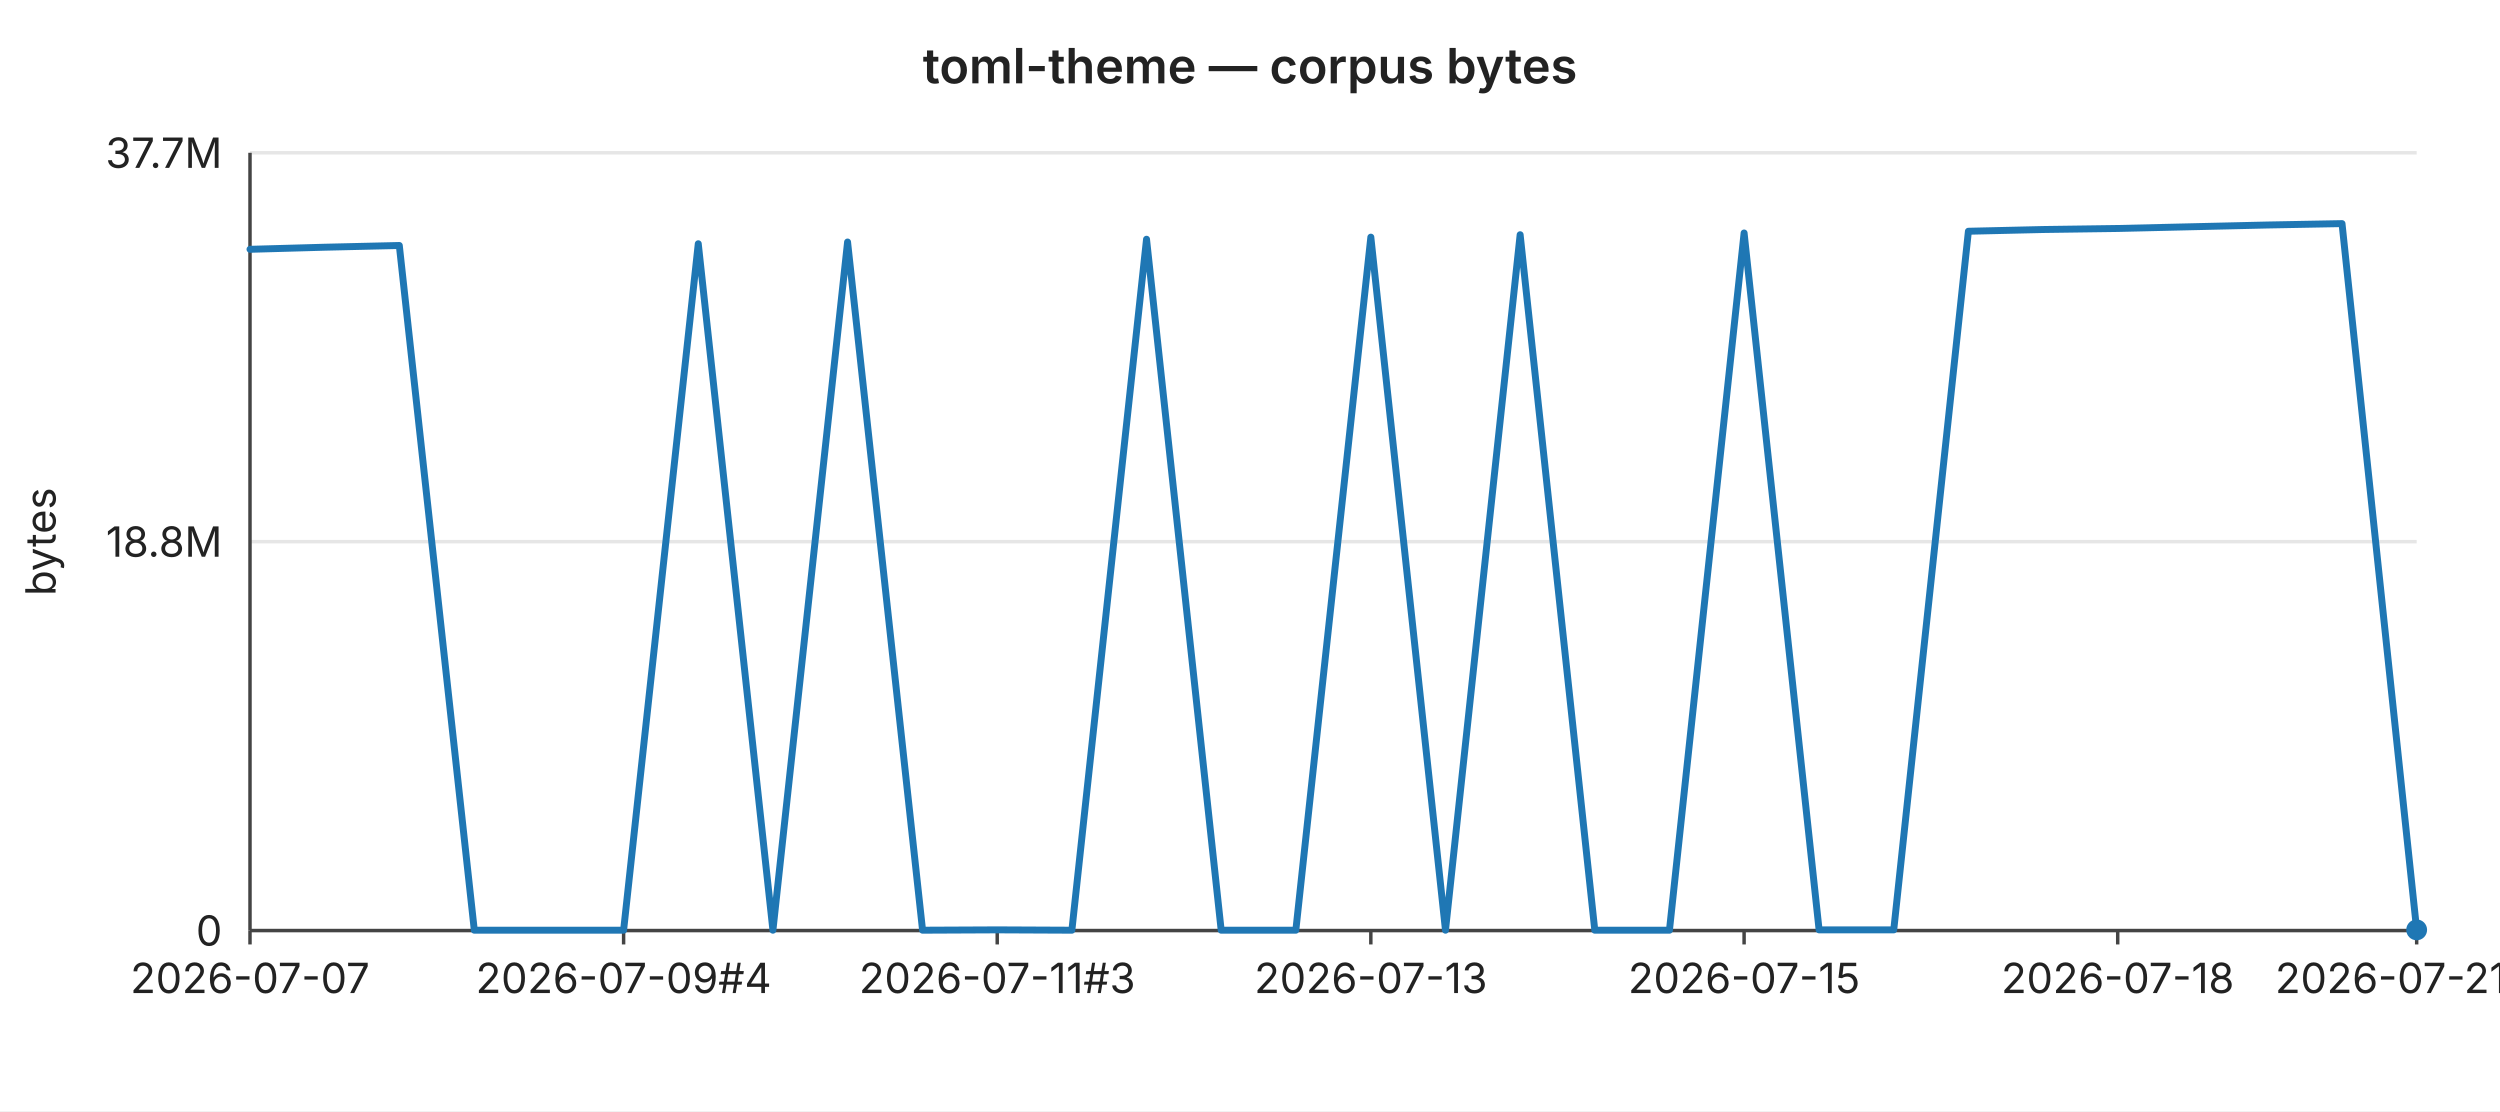
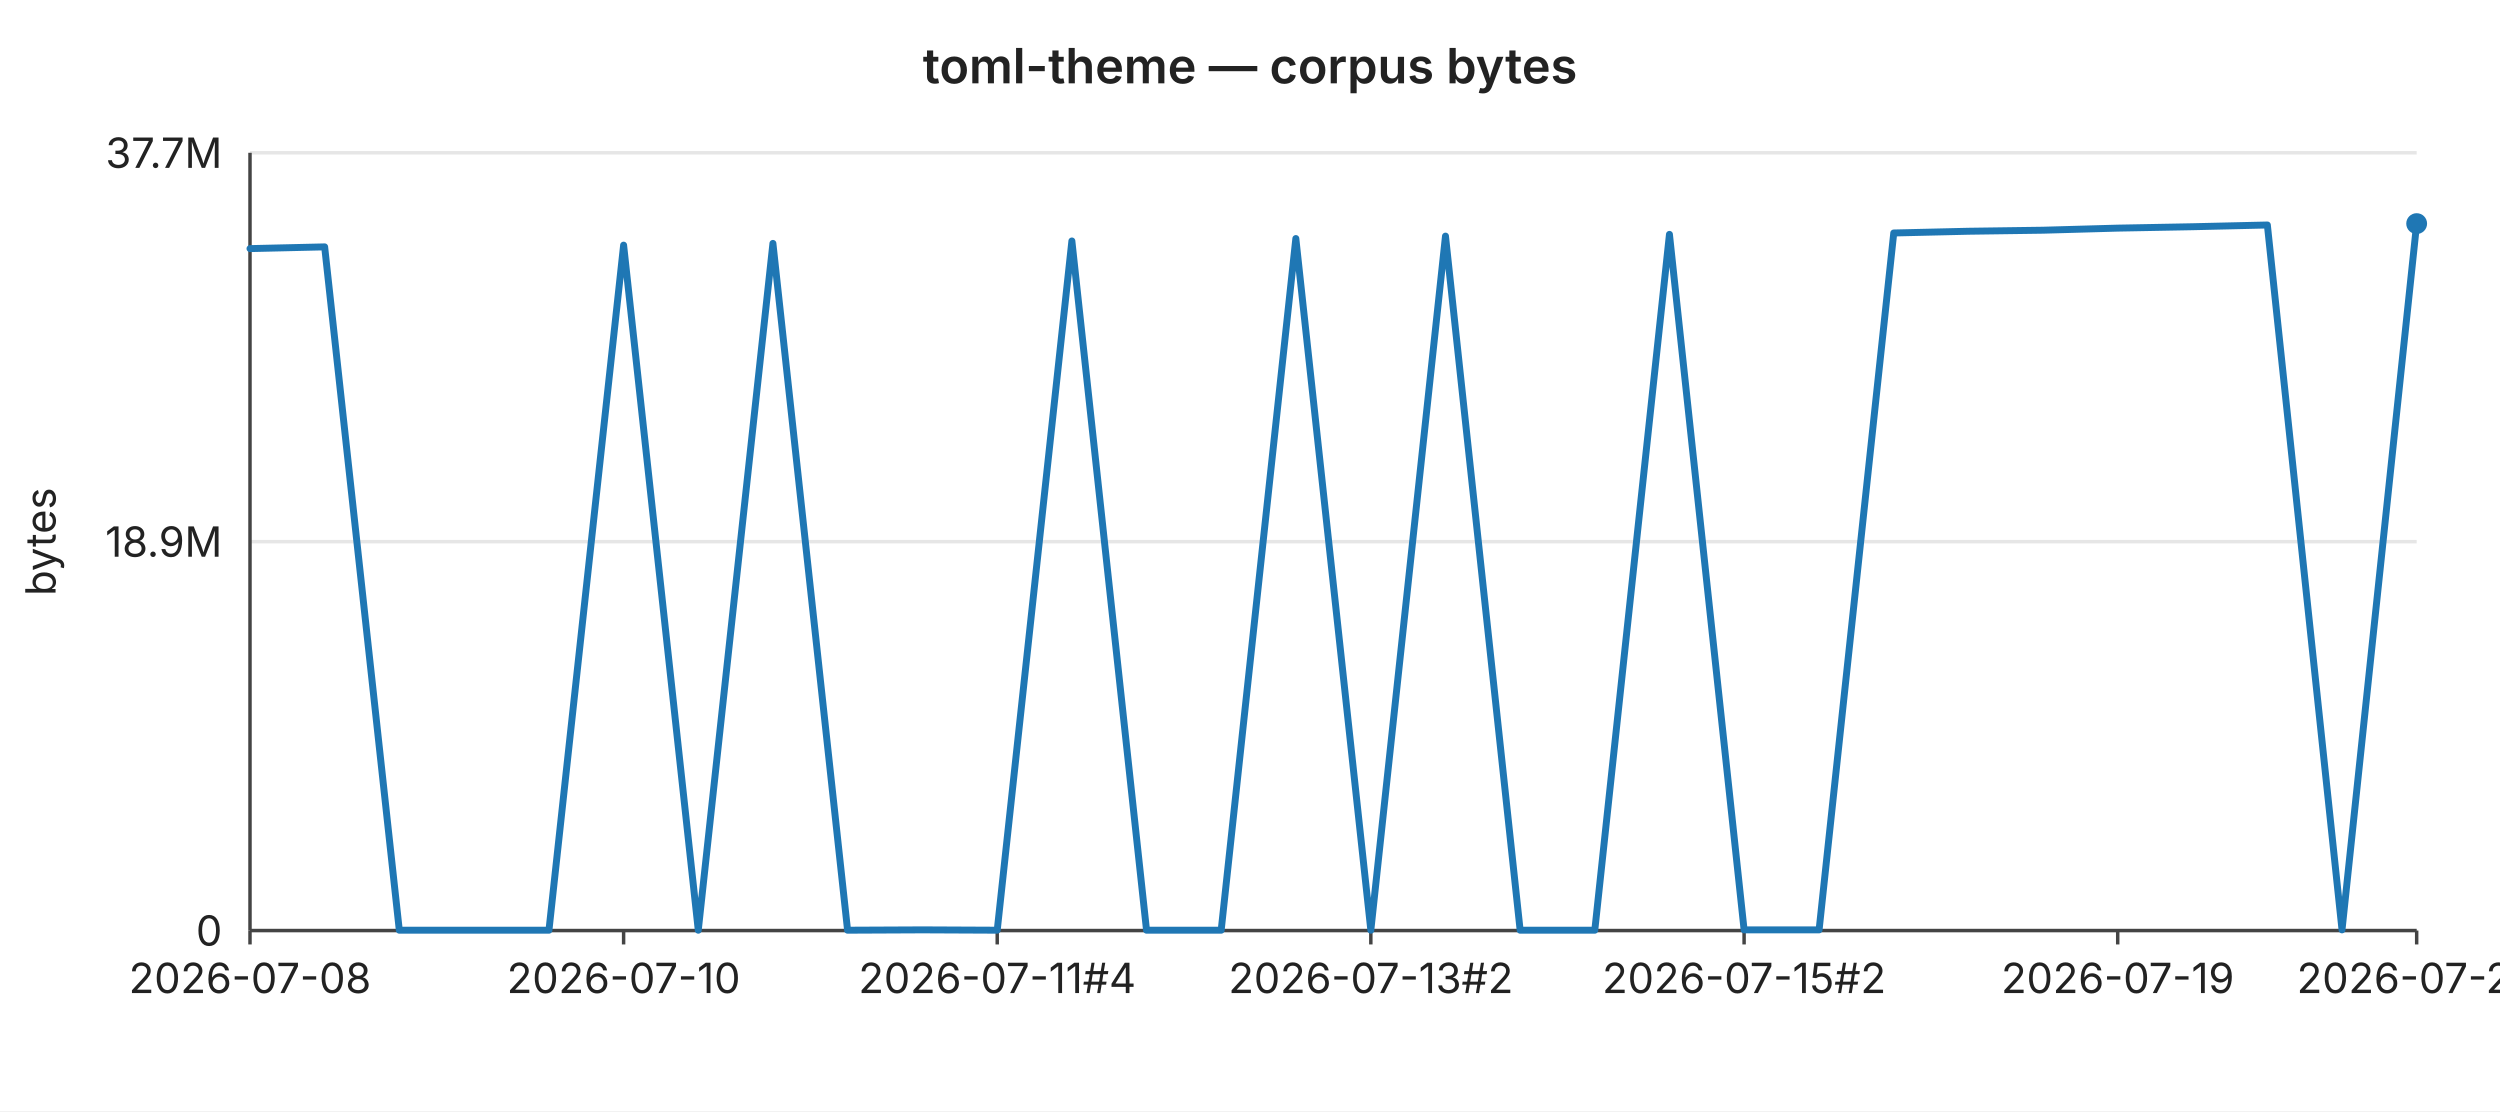
<svg xmlns="http://www.w3.org/2000/svg" width="720" height="320" viewBox="0 0 720 320" font-family="-apple-system,BlinkMacSystemFont,Segoe UI,sans-serif" font-size="12">
  <rect width="720" height="320" fill="#ffffff" />
  <text x="360" y="24" text-anchor="middle" font-size="14" font-weight="600" fill="#222">toml-theme — corpus bytes</text>
  <line x1="72" y1="44.0" x2="696" y2="44.0" stroke="#e6e6e6" stroke-width="1" />
  <text x="64" y="44.0" text-anchor="end" dominant-baseline="middle" fill="#222">37.7M</text>
  <line x1="72" y1="156.0" x2="696" y2="156.0" stroke="#e6e6e6" stroke-width="1" />
-   <text x="64" y="156.0" text-anchor="end" dominant-baseline="middle" fill="#222">18.8M</text>
+   <text x="64" y="156.0" text-anchor="end" dominant-baseline="middle" fill="#222">18.9M</text>
  <line x1="72" y1="268.0" x2="696" y2="268.0" stroke="#e6e6e6" stroke-width="1" />
  <text x="64" y="268.0" text-anchor="end" dominant-baseline="middle" fill="#222">0</text>
  <text x="16" y="156" text-anchor="middle" fill="#222" transform="rotate(-90 16 156)">bytes</text>
  <line x1="72" y1="44" x2="72" y2="268" stroke="#444" stroke-width="1" />
  <line x1="72" y1="268" x2="696" y2="268" stroke="#444" stroke-width="1" />
  <line x1="72.0" y1="268" x2="72.0" y2="272" stroke="#444" stroke-width="1" />
-   <text x="72.0" y="286" text-anchor="middle" fill="#222">2026-07-07</text>
+   <text x="72.0" y="286" text-anchor="middle" fill="#222">2026-07-08</text>
  <line x1="179.6" y1="268" x2="179.6" y2="272" stroke="#444" stroke-width="1" />
-   <text x="179.6" y="286" text-anchor="middle" fill="#222">2026-07-09#4</text>
+   <text x="179.6" y="286" text-anchor="middle" fill="#222">2026-07-10</text>
  <line x1="287.2" y1="268" x2="287.2" y2="272" stroke="#444" stroke-width="1" />
-   <text x="287.2" y="286" text-anchor="middle" fill="#222">2026-07-11#3</text>
+   <text x="287.2" y="286" text-anchor="middle" fill="#222">2026-07-11#4</text>
  <line x1="394.8" y1="268" x2="394.8" y2="272" stroke="#444" stroke-width="1" />
-   <text x="394.8" y="286" text-anchor="middle" fill="#222">2026-07-13</text>
+   <text x="394.8" y="286" text-anchor="middle" fill="#222">2026-07-13#2</text>
  <line x1="502.3" y1="268" x2="502.3" y2="272" stroke="#444" stroke-width="1" />
-   <text x="502.3" y="286" text-anchor="middle" fill="#222">2026-07-15</text>
+   <text x="502.3" y="286" text-anchor="middle" fill="#222">2026-07-15#2</text>
  <line x1="609.9" y1="268" x2="609.9" y2="272" stroke="#444" stroke-width="1" />
-   <text x="609.9" y="286" text-anchor="middle" fill="#222">2026-07-18</text>
+   <text x="609.9" y="286" text-anchor="middle" fill="#222">2026-07-19</text>
  <line x1="696.0" y1="268" x2="696.0" y2="272" stroke="#444" stroke-width="1" />
-   <text x="696.0" y="286" text-anchor="middle" fill="#222">2026-07-21#2</text>
-   <polyline fill="none" stroke="#1f77b4" stroke-width="2" stroke-linejoin="round" stroke-linecap="round" points="72.0,71.8 93.5,71.2 115.0,70.7 136.6,267.9 158.1,267.9 179.6,267.9 201.1,70.2 222.6,267.9 244.1,69.7 265.7,267.9 287.2,267.8 308.7,267.9 330.2,68.9 351.7,267.9 373.2,267.9 394.8,68.3 416.3,267.9 437.8,67.6 459.3,267.9 480.8,267.9 502.3,67.1 523.9,267.8 545.4,267.8 566.9,66.6 588.4,66.1 609.9,65.8 631.4,65.3 653.0,64.8 674.5,64.4 696.0,267.8" />
-   <circle cx="696.0" cy="267.8" r="3" fill="#1f77b4" />
+   <text x="696.0" y="286" text-anchor="middle" fill="#222">2026-07-22</text>
+   <polyline fill="none" stroke="#1f77b4" stroke-width="2" stroke-linejoin="round" stroke-linecap="round" points="72.0,71.6 93.5,71.1 115.0,267.9 136.6,267.9 158.1,267.9 179.6,70.6 201.1,267.9 222.6,70.1 244.1,267.9 265.7,267.8 287.2,267.9 308.7,69.4 330.2,267.9 351.7,267.9 373.2,68.7 394.8,267.9 416.3,68.0 437.8,267.9 459.3,267.9 480.8,67.5 502.3,267.8 523.9,267.8 545.4,67.1 566.9,66.6 588.4,66.3 609.9,65.7 631.4,65.3 653.0,64.8 674.5,267.8 696.0,64.4" />
+   <circle cx="696.0" cy="64.4" r="3" fill="#1f77b4" />
</svg>
